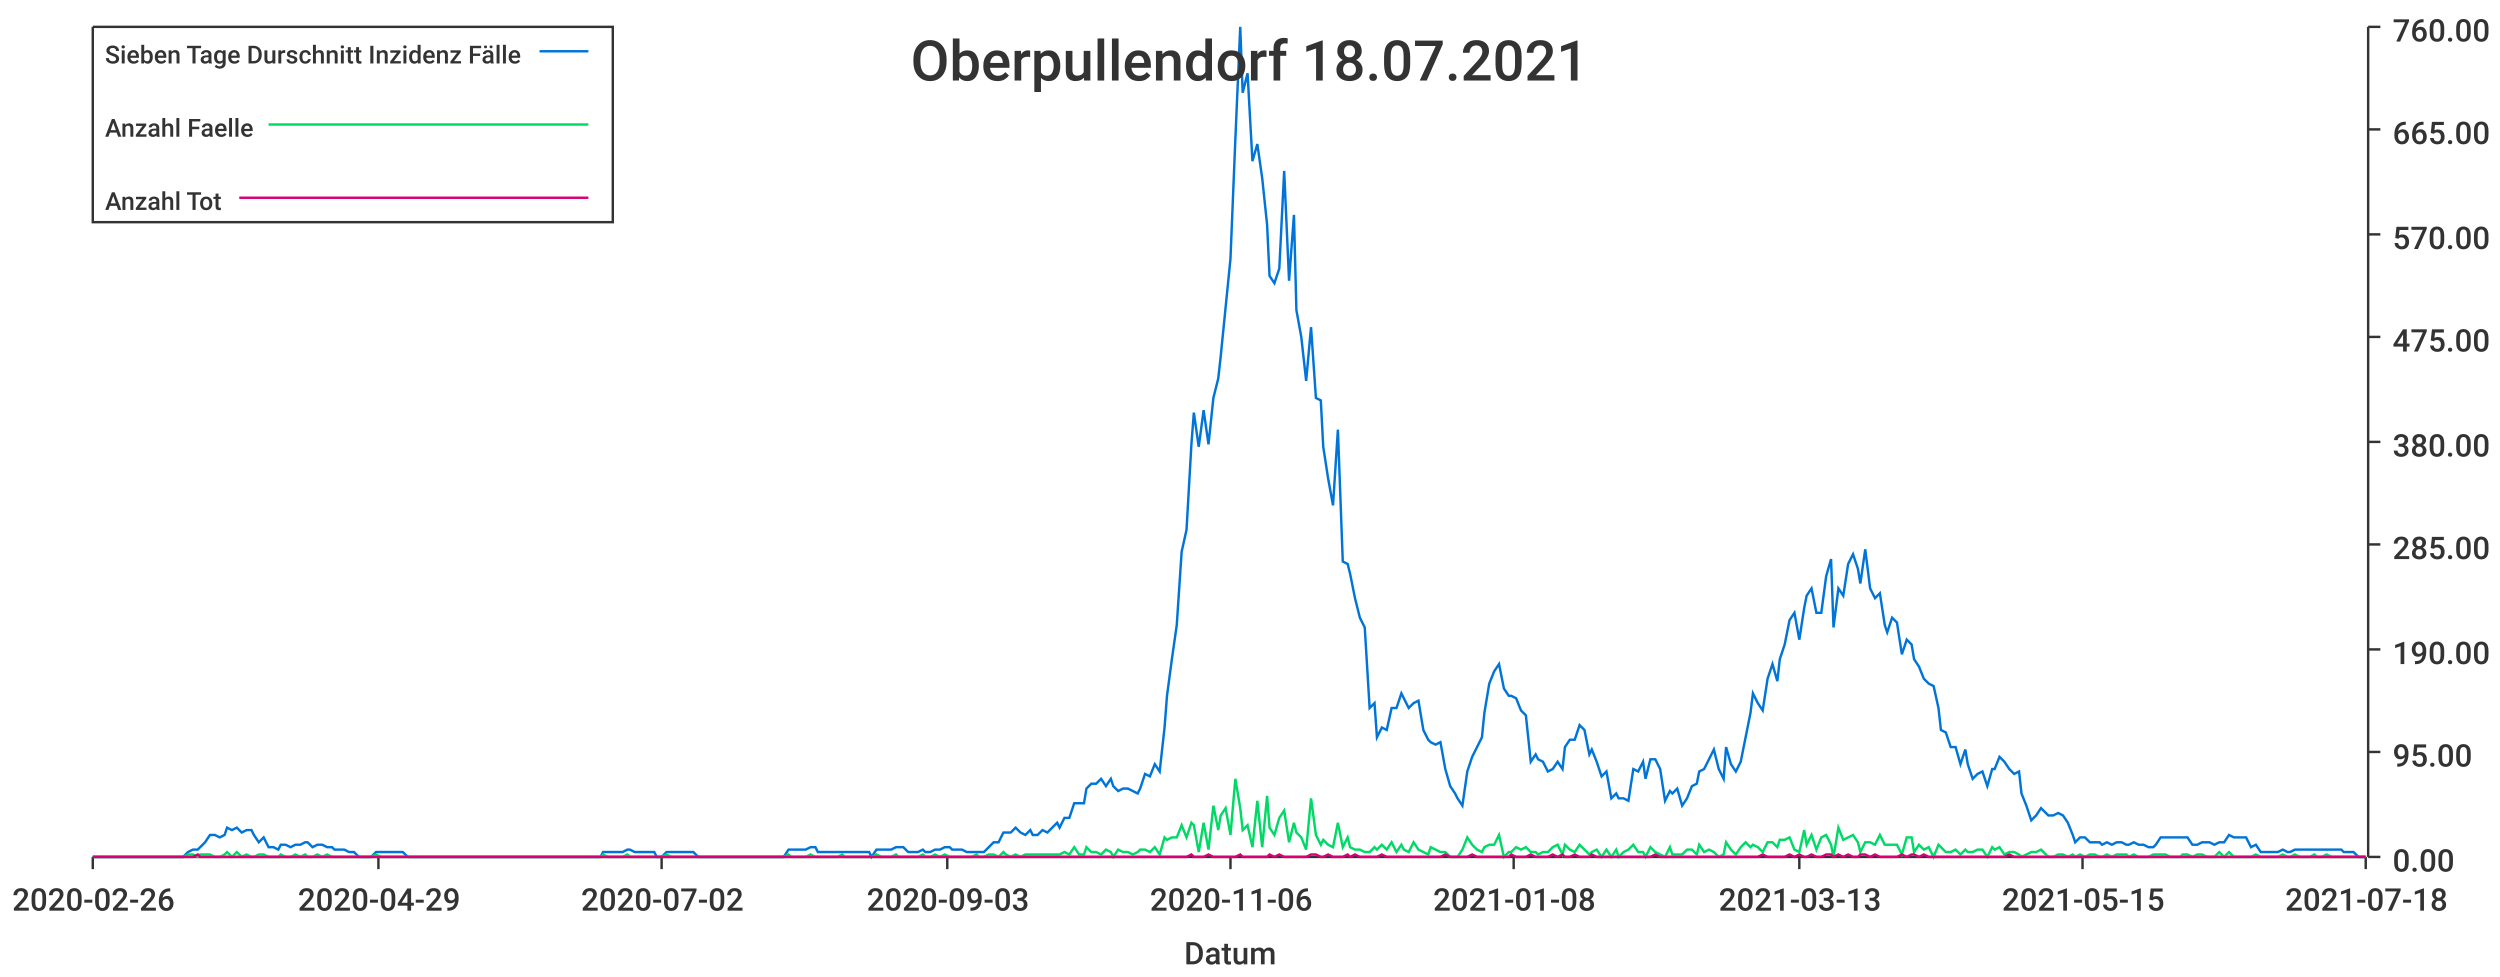
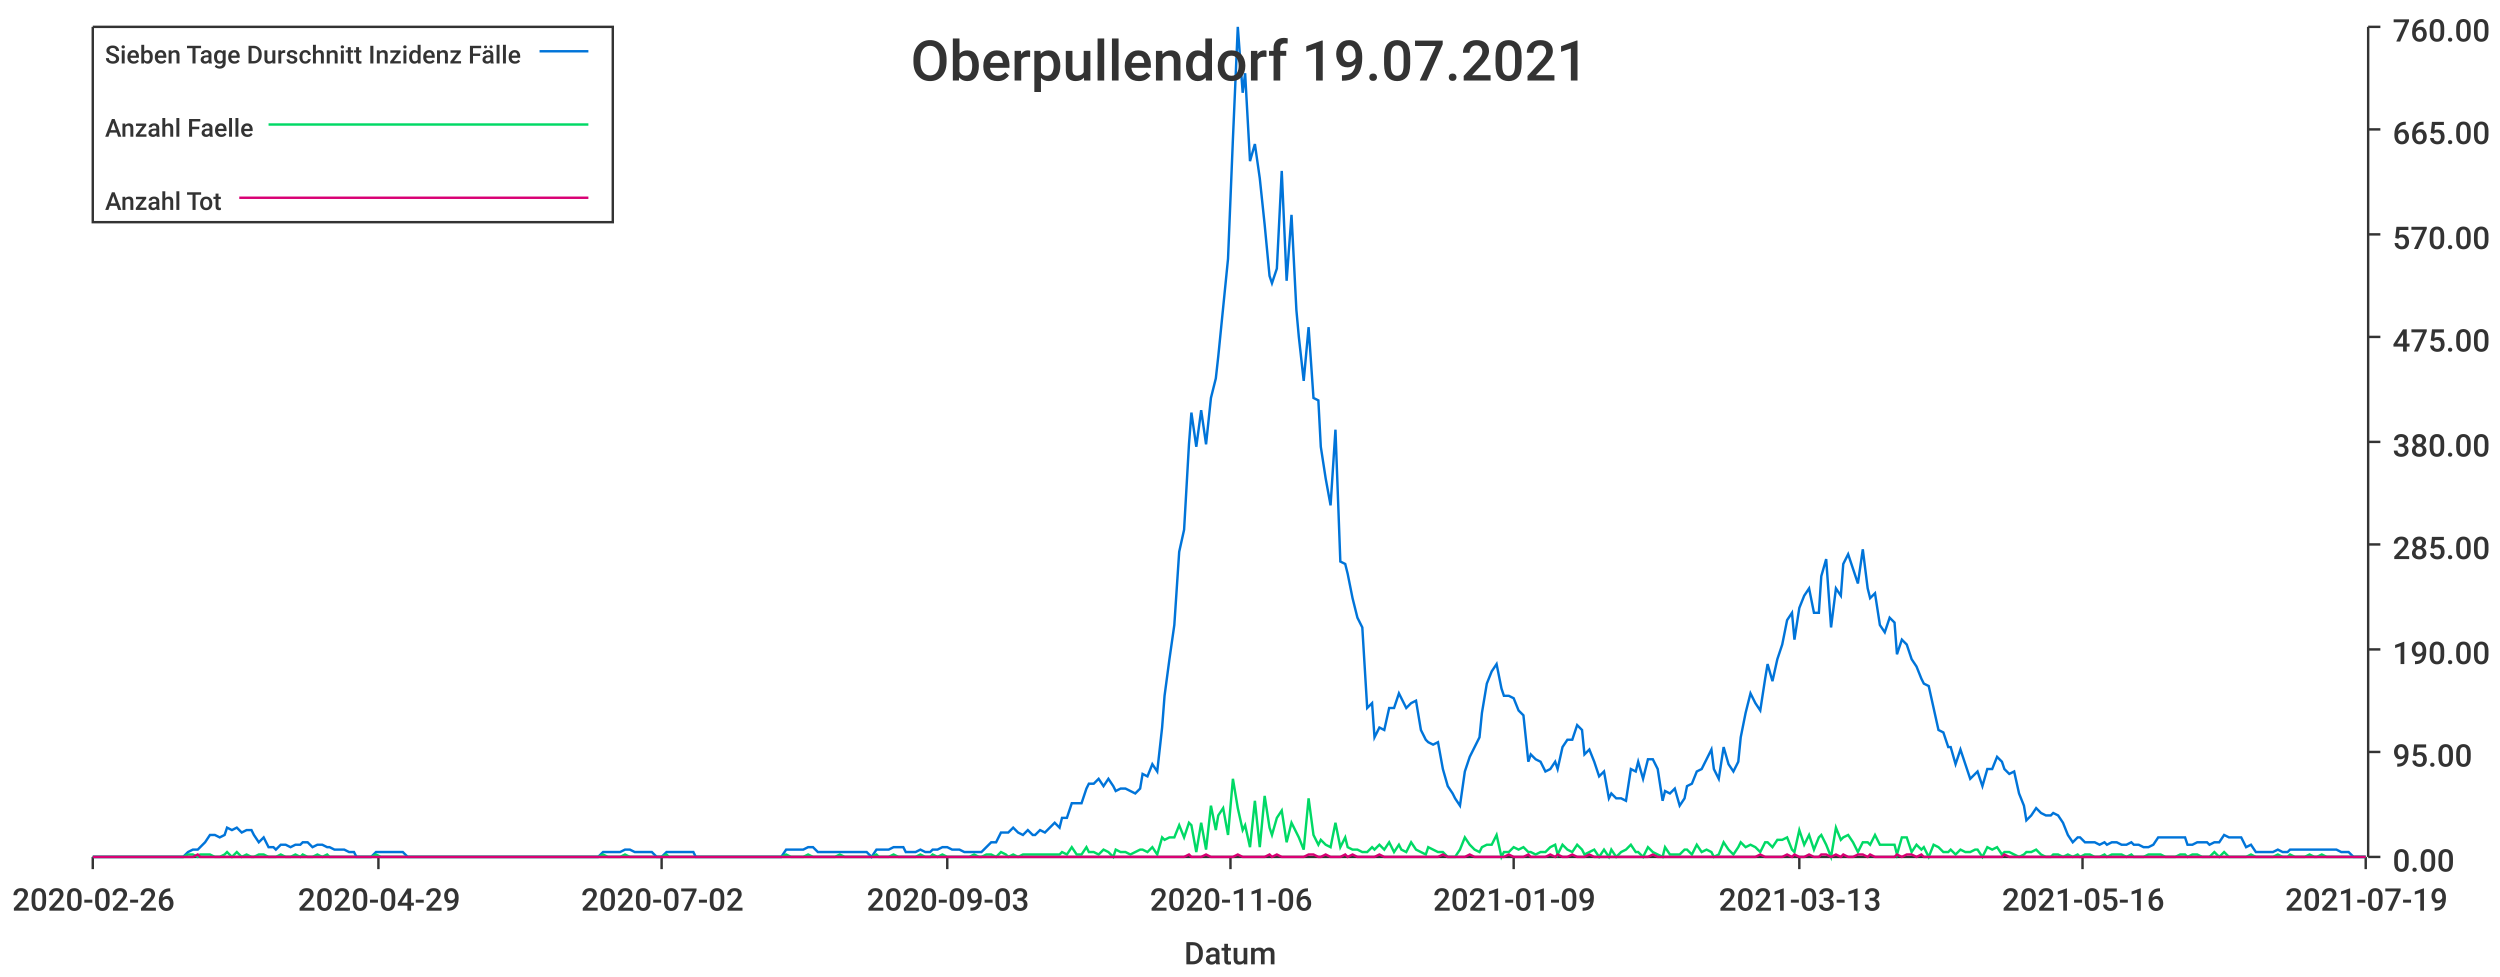
<svg xmlns="http://www.w3.org/2000/svg" width="1024" height="400">\n<path d="M 0 0 L 1024 0 L 1024 400 L 0 400 L 0 0" style="stroke-width:0;stroke:rgba(255,255,255,1.0);fill:rgba(255,255,255,1.0)" />
  <path d="M 38 11 L 969 11 L 969 351 L 38 351 L 38 11" style="stroke-width:0;stroke:rgba(255,255,255,1.0);fill:rgba(255,255,255,1.0)" />
  <path d="M 38 351 L 969 351" style="stroke-width:1;stroke:rgba(51,51,51,1.0);fill:none" />
  <path d="M 38 351 L 38 356" style="stroke-width:1;stroke:rgba(51,51,51,1.0);fill:none" />
  <text x="5" y="373" style="stroke-width:0;stroke:none;fill:rgba(51,51,51,1.0);font-size:12.8px;font-family:'Roboto Medium',sans-serif">2020-02-26</text>
  <path d="M 155 351 L 155 356" style="stroke-width:1;stroke:rgba(51,51,51,1.0);fill:none" />
  <text x="122" y="373" style="stroke-width:0;stroke:none;fill:rgba(51,51,51,1.0);font-size:12.8px;font-family:'Roboto Medium',sans-serif">2020-04-29</text>
  <path d="M 271 351 L 271 356" style="stroke-width:1;stroke:rgba(51,51,51,1.0);fill:none" />
  <text x="238" y="373" style="stroke-width:0;stroke:none;fill:rgba(51,51,51,1.0);font-size:12.8px;font-family:'Roboto Medium',sans-serif">2020-07-02</text>
  <path d="M 388 351 L 388 356" style="stroke-width:1;stroke:rgba(51,51,51,1.0);fill:none" />
  <text x="355" y="373" style="stroke-width:0;stroke:none;fill:rgba(51,51,51,1.0);font-size:12.8px;font-family:'Roboto Medium',sans-serif">2020-09-03</text>
  <path d="M 504 351 L 504 356" style="stroke-width:1;stroke:rgba(51,51,51,1.0);fill:none" />
  <text x="471" y="373" style="stroke-width:0;stroke:none;fill:rgba(51,51,51,1.0);font-size:12.8px;font-family:'Roboto Medium',sans-serif">2020-11-06</text>
  <path d="M 620 351 L 620 356" style="stroke-width:1;stroke:rgba(51,51,51,1.0);fill:none" />
-   <text x="587" y="373" style="stroke-width:0;stroke:none;fill:rgba(51,51,51,1.0);font-size:12.8px;font-family:'Roboto Medium',sans-serif">2021-01-08</text>
+   <text x="587" y="373" style="stroke-width:0;stroke:none;fill:rgba(51,51,51,1.0);font-size:12.8px;font-family:'Roboto Medium',sans-serif">2021-01-09</text>
  <path d="M 737 351 L 737 356" style="stroke-width:1;stroke:rgba(51,51,51,1.0);fill:none" />
  <text x="704" y="373" style="stroke-width:0;stroke:none;fill:rgba(51,51,51,1.0);font-size:12.8px;font-family:'Roboto Medium',sans-serif">2021-03-13</text>
  <path d="M 853 351 L 853 356" style="stroke-width:1;stroke:rgba(51,51,51,1.0);fill:none" />
-   <text x="820" y="373" style="stroke-width:0;stroke:none;fill:rgba(51,51,51,1.0);font-size:12.8px;font-family:'Roboto Medium',sans-serif">2021-05-15</text>
+   <text x="820" y="373" style="stroke-width:0;stroke:none;fill:rgba(51,51,51,1.0);font-size:12.8px;font-family:'Roboto Medium',sans-serif">2021-05-16</text>
  <path d="M 969 351 L 969 356" style="stroke-width:1;stroke:rgba(51,51,51,1.0);fill:none" />
-   <text x="936" y="373" style="stroke-width:0;stroke:none;fill:rgba(51,51,51,1.0);font-size:12.8px;font-family:'Roboto Medium',sans-serif">2021-07-18</text>
+   <text x="936" y="373" style="stroke-width:0;stroke:none;fill:rgba(51,51,51,1.0);font-size:12.8px;font-family:'Roboto Medium',sans-serif">2021-07-19</text>
  <text x="485" y="395" style="stroke-width:0;stroke:none;fill:rgba(51,51,51,1.0);font-size:12.8px;font-family:'Roboto Medium',sans-serif">Datum</text>
  <path d="M 970 351 L 970 11" style="stroke-width:1;stroke:rgba(51,51,51,1.0);fill:none" />
  <path d="M 970 351 L 975 351" style="stroke-width:1;stroke:rgba(51,51,51,1.0);fill:none" />
  <text x="980" y="357" style="stroke-width:0;stroke:none;fill:rgba(51,51,51,1.0);font-size:12.8px;font-family:'Roboto Medium',sans-serif">0.00</text>
  <path d="M 970 308 L 975 308" style="stroke-width:1;stroke:rgba(51,51,51,1.0);fill:none" />
  <text x="980" y="314" style="stroke-width:0;stroke:none;fill:rgba(51,51,51,1.0);font-size:12.8px;font-family:'Roboto Medium',sans-serif">95.00</text>
  <path d="M 970 266 L 975 266" style="stroke-width:1;stroke:rgba(51,51,51,1.0);fill:none" />
  <text x="980" y="272" style="stroke-width:0;stroke:none;fill:rgba(51,51,51,1.0);font-size:12.8px;font-family:'Roboto Medium',sans-serif">190.00</text>
  <path d="M 970 223 L 975 223" style="stroke-width:1;stroke:rgba(51,51,51,1.0);fill:none" />
  <text x="980" y="229" style="stroke-width:0;stroke:none;fill:rgba(51,51,51,1.0);font-size:12.8px;font-family:'Roboto Medium',sans-serif">285.00</text>
  <path d="M 970 181 L 975 181" style="stroke-width:1;stroke:rgba(51,51,51,1.0);fill:none" />
  <text x="980" y="187" style="stroke-width:0;stroke:none;fill:rgba(51,51,51,1.0);font-size:12.8px;font-family:'Roboto Medium',sans-serif">380.00</text>
  <path d="M 970 138 L 975 138" style="stroke-width:1;stroke:rgba(51,51,51,1.0);fill:none" />
  <text x="980" y="144" style="stroke-width:0;stroke:none;fill:rgba(51,51,51,1.0);font-size:12.8px;font-family:'Roboto Medium',sans-serif">475.00</text>
  <path d="M 970 96 L 975 96" style="stroke-width:1;stroke:rgba(51,51,51,1.0);fill:none" />
  <text x="980" y="102" style="stroke-width:0;stroke:none;fill:rgba(51,51,51,1.0);font-size:12.8px;font-family:'Roboto Medium',sans-serif">570.00</text>
  <path d="M 970 53 L 975 53" style="stroke-width:1;stroke:rgba(51,51,51,1.0);fill:none" />
  <text x="980" y="59" style="stroke-width:0;stroke:none;fill:rgba(51,51,51,1.0);font-size:12.8px;font-family:'Roboto Medium',sans-serif">665.00</text>
  <path d="M 970 11 L 975 11" style="stroke-width:1;stroke:rgba(51,51,51,1.0);fill:none" />
  <text x="980" y="17" style="stroke-width:0;stroke:none;fill:rgba(51,51,51,1.0);font-size:12.8px;font-family:'Roboto Medium',sans-serif">760.00</text>
-   <path d="M 38 351 L 40 351 L 42 351 L 44 351 L 46 351 L 48 351 L 49 351 L 51 351 L 53 351 L 55 351 L 57 351 L 59 351 L 60 351 L 62 351 L 64 351 L 66 351 L 68 351 L 70 351 L 71 351 L 73 351 L 75 351 L 77 349 L 79 348 L 81 348 L 82 347 L 84 345 L 86 342 L 88 342 L 90 343 L 92 342 L 93 339 L 95 340 L 97 339 L 99 341 L 101 340 L 103 340 L 104 342 L 106 345 L 108 343 L 110 347 L 112 347 L 114 348 L 115 346 L 117 346 L 119 347 L 121 346 L 123 346 L 125 345 L 126 345 L 128 347 L 130 346 L 132 346 L 134 347 L 136 347 L 137 348 L 139 348 L 141 348 L 143 349 L 145 349 L 147 351 L 148 351 L 150 351 L 152 351 L 154 349 L 156 349 L 158 349 L 159 349 L 161 349 L 163 349 L 165 349 L 167 351 L 169 351 L 170 351 L 172 351 L 174 351 L 176 351 L 178 351 L 180 351 L 181 351 L 183 351 L 185 351 L 187 351 L 189 351 L 191 351 L 192 351 L 194 351 L 196 351 L 198 351 L 200 351 L 202 351 L 203 351 L 205 351 L 207 351 L 209 351 L 211 351 L 213 351 L 214 351 L 216 351 L 218 351 L 220 351 L 222 351 L 224 351 L 225 351 L 227 351 L 229 351 L 231 351 L 233 351 L 235 351 L 236 351 L 238 351 L 240 351 L 242 351 L 244 351 L 246 351 L 247 349 L 249 349 L 251 349 L 253 349 L 255 349 L 257 348 L 258 348 L 260 349 L 262 349 L 264 349 L 266 349 L 268 349 L 269 351 L 271 351 L 273 349 L 275 349 L 277 349 L 279 349 L 280 349 L 282 349 L 284 349 L 286 351 L 288 351 L 290 351 L 291 351 L 293 351 L 295 351 L 297 351 L 299 351 L 301 351 L 302 351 L 304 351 L 306 351 L 308 351 L 310 351 L 312 351 L 313 351 L 315 351 L 317 351 L 319 351 L 321 351 L 323 348 L 324 348 L 326 348 L 328 348 L 330 348 L 332 347 L 334 347 L 335 349 L 337 349 L 339 349 L 341 349 L 343 349 L 345 349 L 346 349 L 348 349 L 350 349 L 352 349 L 354 349 L 356 349 L 357 351 L 359 348 L 361 348 L 363 348 L 365 348 L 367 347 L 368 347 L 370 347 L 372 349 L 374 349 L 376 349 L 378 348 L 379 349 L 381 349 L 383 348 L 385 348 L 387 347 L 389 347 L 390 348 L 392 348 L 394 348 L 396 349 L 398 349 L 400 349 L 401 349 L 403 349 L 405 347 L 407 345 L 409 345 L 411 341 L 412 341 L 414 341 L 416 339 L 418 341 L 420 342 L 422 340 L 423 342 L 425 342 L 427 340 L 429 341 L 431 339 L 433 337 L 434 339 L 436 335 L 438 335 L 440 329 L 442 329 L 444 329 L 445 323 L 447 321 L 449 321 L 451 319 L 453 322 L 455 319 L 456 322 L 458 324 L 460 323 L 462 323 L 464 324 L 466 325 L 467 323 L 469 317 L 471 318 L 473 313 L 475 316 L 477 298 L 478 285 L 480 270 L 482 256 L 484 226 L 486 217 L 488 182 L 489 169 L 491 183 L 493 168 L 495 182 L 497 163 L 499 155 L 500 146 L 502 126 L 504 106 L 506 57 L 508 11 L 509 38 L 511 30 L 513 66 L 515 59 L 517 73 L 519 92 L 520 113 L 522 116 L 524 110 L 526 70 L 528 115 L 530 88 L 531 127 L 533 138 L 535 156 L 537 134 L 539 163 L 541 164 L 542 183 L 544 196 L 546 207 L 548 176 L 550 230 L 552 231 L 553 235 L 555 245 L 557 253 L 559 257 L 561 290 L 563 288 L 564 302 L 566 298 L 568 299 L 570 290 L 572 290 L 574 284 L 575 286 L 577 290 L 579 288 L 581 287 L 583 299 L 585 303 L 586 304 L 588 305 L 590 304 L 592 315 L 594 322 L 596 325 L 597 327 L 599 330 L 601 316 L 603 310 L 605 306 L 607 302 L 608 292 L 610 280 L 612 275 L 614 272 L 616 282 L 618 285 L 619 285 L 621 286 L 623 291 L 625 293 L 627 312 L 629 309 L 630 311 L 632 312 L 634 316 L 636 315 L 638 312 L 640 315 L 641 306 L 643 303 L 645 303 L 647 297 L 649 299 L 651 309 L 652 307 L 654 312 L 656 318 L 658 316 L 660 327 L 662 325 L 663 327 L 665 327 L 667 328 L 669 315 L 671 316 L 673 312 L 674 319 L 676 311 L 678 311 L 680 315 L 682 328 L 684 324 L 685 325 L 687 323 L 689 330 L 691 327 L 693 322 L 695 321 L 696 316 L 698 315 L 700 311 L 702 307 L 704 315 L 706 319 L 707 306 L 709 313 L 711 316 L 713 312 L 715 302 L 717 292 L 718 284 L 720 288 L 722 291 L 724 278 L 726 272 L 728 279 L 729 270 L 731 264 L 733 254 L 735 251 L 737 262 L 739 249 L 740 244 L 742 241 L 744 251 L 746 251 L 748 236 L 750 229 L 751 257 L 753 241 L 755 244 L 757 231 L 759 227 L 761 233 L 762 239 L 764 225 L 766 241 L 768 245 L 770 243 L 772 256 L 773 259 L 775 253 L 777 255 L 779 268 L 781 262 L 783 264 L 784 270 L 786 273 L 788 278 L 790 280 L 792 281 L 794 290 L 795 299 L 797 300 L 799 306 L 801 306 L 803 313 L 805 307 L 806 313 L 808 319 L 810 317 L 812 316 L 814 322 L 816 315 L 817 315 L 819 310 L 821 312 L 823 315 L 825 317 L 827 316 L 828 325 L 830 330 L 832 336 L 834 334 L 836 331 L 838 333 L 839 334 L 841 334 L 843 333 L 845 334 L 847 337 L 849 342 L 850 345 L 852 343 L 854 343 L 856 345 L 858 345 L 860 345 L 861 346 L 863 345 L 865 346 L 867 345 L 869 345 L 871 346 L 872 346 L 874 345 L 876 346 L 878 346 L 880 347 L 882 347 L 883 346 L 885 343 L 887 343 L 889 343 L 891 343 L 893 343 L 894 343 L 896 343 L 898 346 L 900 346 L 902 345 L 904 345 L 905 345 L 907 346 L 909 345 L 911 345 L 913 342 L 915 343 L 916 343 L 918 343 L 920 343 L 922 347 L 924 346 L 926 349 L 927 349 L 929 349 L 931 349 L 933 349 L 935 348 L 937 349 L 938 349 L 940 348 L 942 348 L 944 348 L 946 348 L 948 348 L 949 348 L 951 348 L 953 348 L 955 348 L 957 348 L 959 348 L 960 349 L 962 349 L 964 349 L 966 351 L 968 351 L 969 351" style="stroke-width:1;stroke:rgba(0,116,217,1.0);fill:none" />
-   <path d="M 38 351 L 40 351 L 42 351 L 44 351 L 46 351 L 48 351 L 49 351 L 51 351 L 53 351 L 55 351 L 57 351 L 59 351 L 60 351 L 62 351 L 64 351 L 66 351 L 68 351 L 70 351 L 71 351 L 73 351 L 75 351 L 77 350 L 79 350 L 81 351 L 82 350 L 84 350 L 86 350 L 88 351 L 90 351 L 92 350 L 93 349 L 95 351 L 97 349 L 99 351 L 101 350 L 103 351 L 104 351 L 106 350 L 108 350 L 110 351 L 112 351 L 114 351 L 115 350 L 117 351 L 119 351 L 121 350 L 123 351 L 125 350 L 126 351 L 128 351 L 130 350 L 132 351 L 134 350 L 136 351 L 137 351 L 139 351 L 141 351 L 143 351 L 145 351 L 147 351 L 148 351 L 150 351 L 152 351 L 154 350 L 156 351 L 158 351 L 159 351 L 161 351 L 163 351 L 165 351 L 167 351 L 169 351 L 170 351 L 172 351 L 174 351 L 176 351 L 178 351 L 180 351 L 181 351 L 183 351 L 185 351 L 187 351 L 189 351 L 191 351 L 192 351 L 194 351 L 196 351 L 198 351 L 200 351 L 202 351 L 203 351 L 205 351 L 207 351 L 209 351 L 211 351 L 213 351 L 214 351 L 216 351 L 218 351 L 220 351 L 222 351 L 224 351 L 225 351 L 227 351 L 229 351 L 231 351 L 233 351 L 235 351 L 236 351 L 238 351 L 240 351 L 242 351 L 244 351 L 246 351 L 247 350 L 249 351 L 251 351 L 253 351 L 255 351 L 257 350 L 258 351 L 260 351 L 262 351 L 264 351 L 266 351 L 268 351 L 269 351 L 271 351 L 273 350 L 275 351 L 277 351 L 279 351 L 280 351 L 282 351 L 284 351 L 286 351 L 288 351 L 290 351 L 291 351 L 293 351 L 295 351 L 297 351 L 299 351 L 301 351 L 302 351 L 304 351 L 306 351 L 308 351 L 310 351 L 312 351 L 313 351 L 315 351 L 317 351 L 319 351 L 321 351 L 323 350 L 324 351 L 326 351 L 328 351 L 330 351 L 332 350 L 334 351 L 335 351 L 337 351 L 339 351 L 341 351 L 343 351 L 345 350 L 346 351 L 348 351 L 350 351 L 352 351 L 354 351 L 356 351 L 357 351 L 359 350 L 361 351 L 363 351 L 365 351 L 367 350 L 368 351 L 370 351 L 372 351 L 374 351 L 376 351 L 378 350 L 379 351 L 381 351 L 383 350 L 385 351 L 387 350 L 389 351 L 390 351 L 392 351 L 394 351 L 396 351 L 398 351 L 400 350 L 401 351 L 403 351 L 405 350 L 407 350 L 409 351 L 411 349 L 412 350 L 414 351 L 416 350 L 418 351 L 420 350 L 422 350 L 423 350 L 425 350 L 427 350 L 429 350 L 431 350 L 433 350 L 434 350 L 436 349 L 438 350 L 440 347 L 442 350 L 444 350 L 445 347 L 447 349 L 449 349 L 451 350 L 453 348 L 455 349 L 456 351 L 458 348 L 460 349 L 462 349 L 464 350 L 466 349 L 467 348 L 469 348 L 471 349 L 473 347 L 475 350 L 477 343 L 478 344 L 480 343 L 482 343 L 484 338 L 486 343 L 488 337 L 489 338 L 491 349 L 493 337 L 495 348 L 497 330 L 499 340 L 500 334 L 502 331 L 504 342 L 506 319 L 508 331 L 509 340 L 511 338 L 513 347 L 515 328 L 517 347 L 519 326 L 520 339 L 522 342 L 524 335 L 526 332 L 528 345 L 530 337 L 531 341 L 533 343 L 535 348 L 537 327 L 539 342 L 541 346 L 542 344 L 544 346 L 546 347 L 548 337 L 550 347 L 552 343 L 553 347 L 555 348 L 557 348 L 559 349 L 561 349 L 563 347 L 564 348 L 566 346 L 568 348 L 570 345 L 572 349 L 574 346 L 575 348 L 577 349 L 579 345 L 581 348 L 583 349 L 585 350 L 586 347 L 588 348 L 590 349 L 592 349 L 594 351 L 596 351 L 597 351 L 599 348 L 601 343 L 603 346 L 605 348 L 607 349 L 608 347 L 610 346 L 612 346 L 614 342 L 616 351 L 618 349 L 619 349 L 621 347 L 623 348 L 625 347 L 627 349 L 629 349 L 630 350 L 632 349 L 634 349 L 636 347 L 638 346 L 640 350 L 641 346 L 643 348 L 645 349 L 647 346 L 649 348 L 651 350 L 652 349 L 654 348 L 656 351 L 658 348 L 660 351 L 662 348 L 663 351 L 665 349 L 667 348 L 669 346 L 671 349 L 673 349 L 674 351 L 676 347 L 678 349 L 680 350 L 682 351 L 684 347 L 685 350 L 687 350 L 689 350 L 691 348 L 693 348 L 695 350 L 696 346 L 698 349 L 700 348 L 702 349 L 704 351 L 706 350 L 707 345 L 709 348 L 711 350 L 713 347 L 715 345 L 717 347 L 718 346 L 720 347 L 722 349 L 724 345 L 726 345 L 728 347 L 729 344 L 731 344 L 733 343 L 735 348 L 737 349 L 739 340 L 740 346 L 742 342 L 744 348 L 746 343 L 748 342 L 750 346 L 751 351 L 753 339 L 755 344 L 757 343 L 759 342 L 761 345 L 762 349 L 764 345 L 766 345 L 768 346 L 770 342 L 772 346 L 773 346 L 775 346 L 777 346 L 779 350 L 781 343 L 783 343 L 784 349 L 786 346 L 788 348 L 790 347 L 792 351 L 794 346 L 795 347 L 797 349 L 799 349 L 801 348 L 803 350 L 805 348 L 806 349 L 808 349 L 810 348 L 812 348 L 814 351 L 816 347 L 817 348 L 819 347 L 821 350 L 823 349 L 825 349 L 827 350 L 828 351 L 830 350 L 832 349 L 834 349 L 836 348 L 838 350 L 839 351 L 841 351 L 843 350 L 845 350 L 847 351 L 849 350 L 850 351 L 852 350 L 854 351 L 856 350 L 858 350 L 860 351 L 861 351 L 863 350 L 865 351 L 867 350 L 869 350 L 871 350 L 872 351 L 874 350 L 876 351 L 878 351 L 880 351 L 882 350 L 883 350 L 885 350 L 887 350 L 889 351 L 891 351 L 893 351 L 894 350 L 896 350 L 898 351 L 900 350 L 902 350 L 904 351 L 905 351 L 907 351 L 909 349 L 911 351 L 913 349 L 915 351 L 916 351 L 918 351 L 920 351 L 922 351 L 924 350 L 926 351 L 927 351 L 929 351 L 931 351 L 933 351 L 935 350 L 937 351 L 938 351 L 940 350 L 942 351 L 944 351 L 946 351 L 948 350 L 949 351 L 951 351 L 953 350 L 955 351 L 957 351 L 959 351 L 960 351 L 962 351 L 964 351 L 966 351 L 968 351 L 969 351" style="stroke-width:1;stroke:rgba(0,217,101,1.0);fill:none" />
-   <path d="M 38 351 L 40 351 L 42 351 L 44 351 L 46 351 L 48 351 L 49 351 L 51 351 L 53 351 L 55 351 L 57 351 L 59 351 L 60 351 L 62 351 L 64 351 L 66 351 L 68 351 L 70 351 L 71 351 L 73 351 L 75 351 L 77 351 L 79 351 L 81 350 L 82 351 L 84 351 L 86 351 L 88 351 L 90 351 L 92 351 L 93 351 L 95 351 L 97 351 L 99 351 L 101 351 L 103 351 L 104 351 L 106 351 L 108 351 L 110 351 L 112 351 L 114 351 L 115 351 L 117 351 L 119 351 L 121 351 L 123 351 L 125 351 L 126 351 L 128 351 L 130 351 L 132 351 L 134 351 L 136 351 L 137 351 L 139 351 L 141 351 L 143 351 L 145 351 L 147 351 L 148 351 L 150 351 L 152 351 L 154 351 L 156 351 L 158 351 L 159 351 L 161 351 L 163 351 L 165 351 L 167 351 L 169 351 L 170 351 L 172 351 L 174 351 L 176 351 L 178 351 L 180 351 L 181 351 L 183 351 L 185 351 L 187 351 L 189 351 L 191 351 L 192 351 L 194 351 L 196 351 L 198 351 L 200 351 L 202 351 L 203 351 L 205 351 L 207 351 L 209 351 L 211 351 L 213 351 L 214 351 L 216 351 L 218 351 L 220 351 L 222 351 L 224 351 L 225 351 L 227 351 L 229 351 L 231 351 L 233 351 L 235 351 L 236 351 L 238 351 L 240 351 L 242 351 L 244 351 L 246 351 L 247 351 L 249 351 L 251 351 L 253 351 L 255 351 L 257 351 L 258 351 L 260 351 L 262 351 L 264 351 L 266 351 L 268 351 L 269 351 L 271 351 L 273 351 L 275 351 L 277 351 L 279 351 L 280 351 L 282 351 L 284 351 L 286 351 L 288 351 L 290 351 L 291 351 L 293 351 L 295 351 L 297 351 L 299 351 L 301 351 L 302 351 L 304 351 L 306 351 L 308 351 L 310 351 L 312 351 L 313 351 L 315 351 L 317 351 L 319 351 L 321 351 L 323 351 L 324 351 L 326 351 L 328 351 L 330 351 L 332 351 L 334 351 L 335 351 L 337 351 L 339 351 L 341 351 L 343 351 L 345 351 L 346 351 L 348 351 L 350 351 L 352 351 L 354 351 L 356 351 L 357 351 L 359 351 L 361 351 L 363 351 L 365 351 L 367 351 L 368 351 L 370 351 L 372 351 L 374 351 L 376 351 L 378 351 L 379 351 L 381 351 L 383 351 L 385 351 L 387 351 L 389 351 L 390 351 L 392 351 L 394 351 L 396 351 L 398 351 L 400 351 L 401 351 L 403 351 L 405 351 L 407 351 L 409 351 L 411 351 L 412 351 L 414 351 L 416 351 L 418 351 L 420 351 L 422 351 L 423 351 L 425 351 L 427 351 L 429 351 L 431 351 L 433 351 L 434 351 L 436 351 L 438 351 L 440 351 L 442 351 L 444 351 L 445 351 L 447 351 L 449 351 L 451 351 L 453 351 L 455 351 L 456 351 L 458 351 L 460 351 L 462 351 L 464 351 L 466 351 L 467 351 L 469 351 L 471 351 L 473 351 L 475 351 L 477 351 L 478 351 L 480 351 L 482 351 L 484 351 L 486 351 L 488 350 L 489 351 L 491 351 L 493 351 L 495 350 L 497 351 L 499 351 L 500 351 L 502 351 L 504 351 L 506 351 L 508 350 L 509 351 L 511 351 L 513 351 L 515 351 L 517 351 L 519 351 L 520 350 L 522 351 L 524 350 L 526 351 L 528 351 L 530 351 L 531 351 L 533 351 L 535 351 L 537 350 L 539 350 L 541 351 L 542 351 L 544 350 L 546 351 L 548 351 L 550 351 L 552 350 L 553 351 L 555 350 L 557 351 L 559 351 L 561 351 L 563 351 L 564 351 L 566 350 L 568 351 L 570 351 L 572 351 L 574 351 L 575 351 L 577 351 L 579 351 L 581 351 L 583 351 L 585 351 L 586 351 L 588 351 L 590 351 L 592 350 L 594 351 L 596 351 L 597 351 L 599 351 L 601 351 L 603 350 L 605 351 L 607 351 L 608 351 L 610 351 L 612 351 L 614 351 L 616 351 L 618 351 L 619 350 L 621 351 L 623 351 L 625 351 L 627 350 L 629 351 L 630 351 L 632 351 L 634 351 L 636 350 L 638 351 L 640 350 L 641 351 L 643 351 L 645 350 L 647 351 L 649 351 L 651 351 L 652 350 L 654 351 L 656 351 L 658 351 L 660 351 L 662 351 L 663 351 L 665 351 L 667 351 L 669 351 L 671 351 L 673 351 L 674 351 L 676 351 L 678 350 L 680 351 L 682 351 L 684 351 L 685 351 L 687 351 L 689 351 L 691 351 L 693 351 L 695 351 L 696 351 L 698 351 L 700 351 L 702 351 L 704 351 L 706 351 L 707 351 L 709 351 L 711 351 L 713 351 L 715 351 L 717 351 L 718 351 L 720 351 L 722 350 L 724 351 L 726 351 L 728 351 L 729 351 L 731 351 L 733 350 L 735 351 L 737 350 L 739 351 L 740 351 L 742 350 L 744 351 L 746 351 L 748 350 L 750 350 L 751 351 L 753 350 L 755 351 L 757 350 L 759 351 L 761 351 L 762 350 L 764 350 L 766 351 L 768 350 L 770 351 L 772 351 L 773 351 L 775 351 L 777 351 L 779 350 L 781 351 L 783 350 L 784 350 L 786 351 L 788 350 L 790 351 L 792 351 L 794 351 L 795 351 L 797 351 L 799 351 L 801 351 L 803 351 L 805 351 L 806 351 L 808 351 L 810 351 L 812 351 L 814 351 L 816 351 L 817 351 L 819 351 L 821 351 L 823 350 L 825 351 L 827 351 L 828 351 L 830 351 L 832 351 L 834 351 L 836 351 L 838 351 L 839 351 L 841 351 L 843 351 L 845 351 L 847 351 L 849 351 L 850 351 L 852 351 L 854 351 L 856 351 L 858 351 L 860 351 L 861 351 L 863 351 L 865 351 L 867 351 L 869 351 L 871 351 L 872 351 L 874 351 L 876 351 L 878 351 L 880 351 L 882 351 L 883 351 L 885 351 L 887 351 L 889 351 L 891 351 L 893 351 L 894 351 L 896 351 L 898 351 L 900 351 L 902 351 L 904 351 L 905 351 L 907 351 L 909 351 L 911 351 L 913 351 L 915 351 L 916 351 L 918 351 L 920 351 L 922 351 L 924 351 L 926 351 L 927 351 L 929 351 L 931 351 L 933 351 L 935 351 L 937 351 L 938 351 L 940 351 L 942 351 L 944 351 L 946 351 L 948 351 L 949 351 L 951 351 L 953 351 L 955 351 L 957 351 L 959 351 L 960 351 L 962 351 L 964 351 L 966 351 L 968 351 L 969 351" style="stroke-width:1;stroke:rgba(217,0,116,1.0);fill:none" />
-   <text x="373" y="33" style="stroke-width:0;stroke:none;fill:rgba(51,51,51,1.0);font-size:23.0px;font-family:'Roboto Medium',sans-serif">Oberpullendorf 18.07.2021</text>
+   <path d="M 38 351 L 40 351 L 42 351 L 44 351 L 46 351 L 48 351 L 49 351 L 51 351 L 53 351 L 55 351 L 57 351 L 59 351 L 60 351 L 62 351 L 64 351 L 66 351 L 68 351 L 70 351 L 71 351 L 73 351 L 75 351 L 77 349 L 79 348 L 81 348 L 82 347 L 84 345 L 86 342 L 88 342 L 90 343 L 92 342 L 93 339 L 95 340 L 97 339 L 99 341 L 101 340 L 103 340 L 104 342 L 106 345 L 108 343 L 110 347 L 112 347 L 113 348 L 115 346 L 117 346 L 119 347 L 121 346 L 123 346 L 124 345 L 126 345 L 128 347 L 130 346 L 132 346 L 134 347 L 135 347 L 137 348 L 139 348 L 141 348 L 143 349 L 145 349 L 146 351 L 148 351 L 150 351 L 152 351 L 154 349 L 156 349 L 157 349 L 159 349 L 161 349 L 163 349 L 165 349 L 167 351 L 168 351 L 170 351 L 172 351 L 174 351 L 176 351 L 178 351 L 179 351 L 181 351 L 183 351 L 185 351 L 187 351 L 188 351 L 190 351 L 192 351 L 194 351 L 196 351 L 198 351 L 199 351 L 201 351 L 203 351 L 205 351 L 207 351 L 209 351 L 210 351 L 212 351 L 214 351 L 216 351 L 218 351 L 220 351 L 221 351 L 223 351 L 225 351 L 227 351 L 229 351 L 231 351 L 232 351 L 234 351 L 236 351 L 238 351 L 240 351 L 242 351 L 243 351 L 245 351 L 247 349 L 249 349 L 251 349 L 253 349 L 254 349 L 256 348 L 258 348 L 260 349 L 262 349 L 263 349 L 265 349 L 267 349 L 269 351 L 271 351 L 273 349 L 274 349 L 276 349 L 278 349 L 280 349 L 282 349 L 284 349 L 285 351 L 287 351 L 289 351 L 291 351 L 293 351 L 295 351 L 296 351 L 298 351 L 300 351 L 302 351 L 304 351 L 306 351 L 307 351 L 309 351 L 311 351 L 313 351 L 315 351 L 317 351 L 318 351 L 320 351 L 322 348 L 324 348 L 326 348 L 327 348 L 329 348 L 331 347 L 333 347 L 335 349 L 337 349 L 338 349 L 340 349 L 342 349 L 344 349 L 346 349 L 348 349 L 349 349 L 351 349 L 353 349 L 355 349 L 357 351 L 359 348 L 360 348 L 362 348 L 364 348 L 366 347 L 368 347 L 370 347 L 371 349 L 373 349 L 375 349 L 377 348 L 379 349 L 381 349 L 382 348 L 384 348 L 386 347 L 388 347 L 390 348 L 392 348 L 393 348 L 395 349 L 397 349 L 399 349 L 401 349 L 402 349 L 404 347 L 406 345 L 408 345 L 410 341 L 412 341 L 413 341 L 415 339 L 417 341 L 419 342 L 421 340 L 423 342 L 424 342 L 426 340 L 428 341 L 430 339 L 432 337 L 434 339 L 435 335 L 437 335 L 439 329 L 441 329 L 443 329 L 445 323 L 446 321 L 448 321 L 450 319 L 452 322 L 454 319 L 456 322 L 457 324 L 459 323 L 461 323 L 463 324 L 465 325 L 467 323 L 468 317 L 470 318 L 472 313 L 474 316 L 476 298 L 477 285 L 479 270 L 481 256 L 483 226 L 485 217 L 487 182 L 488 169 L 490 183 L 492 168 L 494 182 L 496 163 L 498 155 L 499 146 L 501 126 L 503 106 L 505 57 L 507 11 L 509 38 L 510 30 L 512 66 L 514 59 L 516 73 L 518 92 L 520 113 L 521 116 L 523 110 L 525 70 L 527 115 L 529 88 L 531 127 L 532 138 L 534 156 L 536 134 L 538 163 L 540 164 L 541 183 L 543 196 L 545 207 L 547 176 L 549 230 L 551 231 L 552 235 L 554 245 L 556 253 L 558 257 L 560 290 L 562 288 L 563 302 L 565 298 L 567 299 L 569 290 L 571 290 L 573 284 L 574 286 L 576 290 L 578 288 L 580 287 L 582 299 L 584 303 L 585 304 L 587 305 L 589 304 L 591 315 L 593 322 L 595 325 L 596 327 L 598 330 L 600 316 L 602 310 L 604 306 L 606 302 L 607 292 L 609 280 L 611 275 L 613 272 L 615 282 L 616 285 L 618 285 L 620 286 L 622 291 L 624 293 L 626 312 L 627 309 L 629 311 L 631 312 L 633 316 L 635 315 L 637 312 L 638 315 L 640 306 L 642 303 L 644 303 L 646 297 L 648 299 L 649 309 L 651 307 L 653 312 L 655 318 L 657 316 L 659 327 L 660 325 L 662 327 L 664 327 L 666 328 L 668 315 L 670 316 L 671 312 L 673 319 L 675 311 L 677 311 L 679 315 L 681 328 L 682 324 L 684 325 L 686 323 L 688 330 L 690 327 L 691 322 L 693 321 L 695 316 L 697 315 L 699 311 L 701 307 L 702 315 L 704 319 L 706 306 L 708 313 L 710 316 L 712 312 L 713 302 L 715 292 L 717 284 L 719 288 L 721 291 L 723 278 L 724 272 L 726 279 L 728 270 L 730 264 L 732 254 L 734 251 L 735 262 L 737 249 L 739 244 L 741 241 L 743 251 L 745 251 L 746 236 L 748 229 L 750 257 L 752 241 L 754 244 L 755 231 L 757 227 L 759 233 L 761 239 L 763 225 L 765 241 L 766 245 L 768 243 L 770 256 L 772 259 L 774 253 L 776 255 L 777 268 L 779 262 L 781 264 L 783 270 L 785 273 L 787 278 L 788 280 L 790 281 L 792 290 L 794 299 L 796 300 L 798 306 L 799 306 L 801 313 L 803 307 L 805 313 L 807 319 L 809 317 L 810 316 L 812 322 L 814 315 L 816 315 L 818 310 L 820 312 L 821 315 L 823 317 L 825 316 L 827 325 L 829 330 L 830 336 L 832 334 L 834 331 L 836 333 L 838 334 L 840 334 L 841 333 L 843 334 L 845 337 L 847 342 L 849 345 L 851 343 L 852 343 L 854 345 L 856 345 L 858 345 L 860 346 L 862 345 L 863 346 L 865 345 L 867 345 L 869 346 L 871 346 L 873 345 L 874 346 L 876 346 L 878 347 L 880 347 L 882 346 L 884 343 L 885 343 L 887 343 L 889 343 L 891 343 L 893 343 L 895 343 L 896 346 L 898 346 L 900 345 L 902 345 L 904 345 L 905 346 L 907 345 L 909 345 L 911 342 L 913 343 L 915 343 L 916 343 L 918 343 L 920 347 L 922 346 L 924 349 L 926 349 L 927 349 L 929 349 L 931 349 L 933 348 L 935 349 L 937 349 L 938 348 L 940 348 L 942 348 L 944 348 L 946 348 L 948 348 L 949 348 L 951 348 L 953 348 L 955 348 L 957 348 L 959 349 L 960 349 L 962 349 L 964 351 L 966 351 L 968 351 L 969 351" style="stroke-width:1;stroke:rgba(0,116,217,1.0);fill:none" />
+   <path d="M 38 351 L 40 351 L 42 351 L 44 351 L 46 351 L 48 351 L 49 351 L 51 351 L 53 351 L 55 351 L 57 351 L 59 351 L 60 351 L 62 351 L 64 351 L 66 351 L 68 351 L 70 351 L 71 351 L 73 351 L 75 351 L 77 350 L 79 350 L 81 351 L 82 350 L 84 350 L 86 350 L 88 351 L 90 351 L 92 350 L 93 349 L 95 351 L 97 349 L 99 351 L 101 350 L 103 351 L 104 351 L 106 350 L 108 350 L 110 351 L 112 351 L 113 351 L 115 350 L 117 351 L 119 351 L 121 350 L 123 351 L 124 350 L 126 351 L 128 351 L 130 350 L 132 351 L 134 350 L 135 351 L 137 351 L 139 351 L 141 351 L 143 351 L 145 351 L 146 351 L 148 351 L 150 351 L 152 351 L 154 350 L 156 351 L 157 351 L 159 351 L 161 351 L 163 351 L 165 351 L 167 351 L 168 351 L 170 351 L 172 351 L 174 351 L 176 351 L 178 351 L 179 351 L 181 351 L 183 351 L 185 351 L 187 351 L 188 351 L 190 351 L 192 351 L 194 351 L 196 351 L 198 351 L 199 351 L 201 351 L 203 351 L 205 351 L 207 351 L 209 351 L 210 351 L 212 351 L 214 351 L 216 351 L 218 351 L 220 351 L 221 351 L 223 351 L 225 351 L 227 351 L 229 351 L 231 351 L 232 351 L 234 351 L 236 351 L 238 351 L 240 351 L 242 351 L 243 351 L 245 351 L 247 350 L 249 351 L 251 351 L 253 351 L 254 351 L 256 350 L 258 351 L 260 351 L 262 351 L 263 351 L 265 351 L 267 351 L 269 351 L 271 351 L 273 350 L 274 351 L 276 351 L 278 351 L 280 351 L 282 351 L 284 351 L 285 351 L 287 351 L 289 351 L 291 351 L 293 351 L 295 351 L 296 351 L 298 351 L 300 351 L 302 351 L 304 351 L 306 351 L 307 351 L 309 351 L 311 351 L 313 351 L 315 351 L 317 351 L 318 351 L 320 351 L 322 350 L 324 351 L 326 351 L 327 351 L 329 351 L 331 350 L 333 351 L 335 351 L 337 351 L 338 351 L 340 351 L 342 351 L 344 350 L 346 351 L 348 351 L 349 351 L 351 351 L 353 351 L 355 351 L 357 351 L 359 350 L 360 351 L 362 351 L 364 351 L 366 350 L 368 351 L 370 351 L 371 351 L 373 351 L 375 351 L 377 350 L 379 351 L 381 351 L 382 350 L 384 351 L 386 350 L 388 351 L 390 351 L 392 351 L 393 351 L 395 351 L 397 351 L 399 350 L 401 351 L 402 351 L 404 350 L 406 350 L 408 351 L 410 349 L 412 350 L 413 351 L 415 350 L 417 351 L 419 350 L 421 350 L 423 350 L 424 350 L 426 350 L 428 350 L 430 350 L 432 350 L 434 350 L 435 349 L 437 350 L 439 347 L 441 350 L 443 350 L 445 347 L 446 349 L 448 349 L 450 350 L 452 348 L 454 349 L 456 351 L 457 348 L 459 349 L 461 349 L 463 350 L 465 349 L 467 348 L 468 348 L 470 349 L 472 347 L 474 350 L 476 343 L 477 344 L 479 343 L 481 343 L 483 338 L 485 343 L 487 337 L 488 338 L 490 349 L 492 337 L 494 348 L 496 330 L 498 340 L 499 334 L 501 331 L 503 342 L 505 319 L 507 331 L 509 340 L 510 338 L 512 347 L 514 328 L 516 347 L 518 326 L 520 339 L 521 342 L 523 335 L 525 332 L 527 345 L 529 337 L 531 341 L 532 343 L 534 348 L 536 327 L 538 342 L 540 346 L 541 344 L 543 346 L 545 347 L 547 337 L 549 347 L 551 343 L 552 347 L 554 348 L 556 348 L 558 349 L 560 349 L 562 347 L 563 348 L 565 346 L 567 348 L 569 345 L 571 349 L 573 346 L 574 348 L 576 349 L 578 345 L 580 348 L 582 349 L 584 350 L 585 347 L 587 348 L 589 349 L 591 349 L 593 351 L 595 351 L 596 351 L 598 348 L 600 343 L 602 346 L 604 348 L 606 349 L 607 347 L 609 346 L 611 346 L 613 342 L 615 351 L 616 349 L 618 349 L 620 347 L 622 348 L 624 347 L 626 349 L 627 349 L 629 350 L 631 349 L 633 349 L 635 347 L 637 346 L 638 350 L 640 346 L 642 348 L 644 349 L 646 346 L 648 348 L 649 350 L 651 349 L 653 348 L 655 351 L 657 348 L 659 351 L 660 348 L 662 351 L 664 349 L 666 348 L 668 346 L 670 349 L 671 349 L 673 351 L 675 347 L 677 349 L 679 350 L 681 351 L 682 347 L 684 350 L 686 350 L 688 350 L 690 348 L 691 348 L 693 350 L 695 346 L 697 349 L 699 348 L 701 349 L 702 351 L 704 350 L 706 345 L 708 348 L 710 350 L 712 347 L 713 345 L 715 347 L 717 346 L 719 347 L 721 349 L 723 345 L 724 345 L 726 347 L 728 344 L 730 344 L 732 343 L 734 348 L 735 349 L 737 340 L 739 346 L 741 342 L 743 348 L 745 343 L 746 342 L 748 346 L 750 351 L 752 339 L 754 344 L 755 343 L 757 342 L 759 345 L 761 349 L 763 345 L 765 345 L 766 346 L 768 342 L 770 346 L 772 346 L 774 346 L 776 346 L 777 350 L 779 343 L 781 343 L 783 349 L 785 346 L 787 348 L 788 347 L 790 351 L 792 346 L 794 347 L 796 349 L 798 349 L 799 348 L 801 350 L 803 348 L 805 349 L 807 349 L 809 348 L 810 348 L 812 351 L 814 347 L 816 348 L 818 347 L 820 350 L 821 349 L 823 349 L 825 350 L 827 351 L 829 350 L 830 349 L 832 349 L 834 348 L 836 350 L 838 351 L 840 351 L 841 350 L 843 350 L 845 351 L 847 350 L 849 351 L 851 350 L 852 351 L 854 350 L 856 350 L 858 351 L 860 351 L 862 350 L 863 351 L 865 350 L 867 350 L 869 350 L 871 351 L 873 350 L 874 351 L 876 351 L 878 351 L 880 350 L 882 350 L 884 350 L 885 350 L 887 351 L 889 351 L 891 351 L 893 350 L 895 350 L 896 351 L 898 350 L 900 350 L 902 351 L 904 351 L 905 351 L 907 349 L 909 351 L 911 349 L 913 351 L 915 351 L 916 351 L 918 351 L 920 351 L 922 350 L 924 351 L 926 351 L 927 351 L 929 351 L 931 351 L 933 350 L 935 351 L 937 351 L 938 350 L 940 351 L 942 351 L 944 351 L 946 350 L 948 351 L 949 351 L 951 350 L 953 351 L 955 351 L 957 351 L 959 351 L 960 351 L 962 351 L 964 351 L 966 351 L 968 351 L 969 351" style="stroke-width:1;stroke:rgba(0,217,101,1.0);fill:none" />
+   <path d="M 38 351 L 40 351 L 42 351 L 44 351 L 46 351 L 48 351 L 49 351 L 51 351 L 53 351 L 55 351 L 57 351 L 59 351 L 60 351 L 62 351 L 64 351 L 66 351 L 68 351 L 70 351 L 71 351 L 73 351 L 75 351 L 77 351 L 79 351 L 81 350 L 82 351 L 84 351 L 86 351 L 88 351 L 90 351 L 92 351 L 93 351 L 95 351 L 97 351 L 99 351 L 101 351 L 103 351 L 104 351 L 106 351 L 108 351 L 110 351 L 112 351 L 113 351 L 115 351 L 117 351 L 119 351 L 121 351 L 123 351 L 124 351 L 126 351 L 128 351 L 130 351 L 132 351 L 134 351 L 135 351 L 137 351 L 139 351 L 141 351 L 143 351 L 145 351 L 146 351 L 148 351 L 150 351 L 152 351 L 154 351 L 156 351 L 157 351 L 159 351 L 161 351 L 163 351 L 165 351 L 167 351 L 168 351 L 170 351 L 172 351 L 174 351 L 176 351 L 178 351 L 179 351 L 181 351 L 183 351 L 185 351 L 187 351 L 188 351 L 190 351 L 192 351 L 194 351 L 196 351 L 198 351 L 199 351 L 201 351 L 203 351 L 205 351 L 207 351 L 209 351 L 210 351 L 212 351 L 214 351 L 216 351 L 218 351 L 220 351 L 221 351 L 223 351 L 225 351 L 227 351 L 229 351 L 231 351 L 232 351 L 234 351 L 236 351 L 238 351 L 240 351 L 242 351 L 243 351 L 245 351 L 247 351 L 249 351 L 251 351 L 253 351 L 254 351 L 256 351 L 258 351 L 260 351 L 262 351 L 263 351 L 265 351 L 267 351 L 269 351 L 271 351 L 273 351 L 274 351 L 276 351 L 278 351 L 280 351 L 282 351 L 284 351 L 285 351 L 287 351 L 289 351 L 291 351 L 293 351 L 295 351 L 296 351 L 298 351 L 300 351 L 302 351 L 304 351 L 306 351 L 307 351 L 309 351 L 311 351 L 313 351 L 315 351 L 317 351 L 318 351 L 320 351 L 322 351 L 324 351 L 326 351 L 327 351 L 329 351 L 331 351 L 333 351 L 335 351 L 337 351 L 338 351 L 340 351 L 342 351 L 344 351 L 346 351 L 348 351 L 349 351 L 351 351 L 353 351 L 355 351 L 357 351 L 359 351 L 360 351 L 362 351 L 364 351 L 366 351 L 368 351 L 370 351 L 371 351 L 373 351 L 375 351 L 377 351 L 379 351 L 381 351 L 382 351 L 384 351 L 386 351 L 388 351 L 390 351 L 392 351 L 393 351 L 395 351 L 397 351 L 399 351 L 401 351 L 402 351 L 404 351 L 406 351 L 408 351 L 410 351 L 412 351 L 413 351 L 415 351 L 417 351 L 419 351 L 421 351 L 423 351 L 424 351 L 426 351 L 428 351 L 430 351 L 432 351 L 434 351 L 435 351 L 437 351 L 439 351 L 441 351 L 443 351 L 445 351 L 446 351 L 448 351 L 450 351 L 452 351 L 454 351 L 456 351 L 457 351 L 459 351 L 461 351 L 463 351 L 465 351 L 467 351 L 468 351 L 470 351 L 472 351 L 474 351 L 476 351 L 477 351 L 479 351 L 481 351 L 483 351 L 485 351 L 487 350 L 488 351 L 490 351 L 492 351 L 494 350 L 496 351 L 498 351 L 499 351 L 501 351 L 503 351 L 505 351 L 507 350 L 509 351 L 510 351 L 512 351 L 514 351 L 516 351 L 518 351 L 520 350 L 521 351 L 523 350 L 525 351 L 527 351 L 529 351 L 531 351 L 532 351 L 534 351 L 536 350 L 538 350 L 540 351 L 541 351 L 543 350 L 545 351 L 547 351 L 549 351 L 551 350 L 552 351 L 554 350 L 556 351 L 558 351 L 560 351 L 562 351 L 563 351 L 565 350 L 567 351 L 569 351 L 571 351 L 573 351 L 574 351 L 576 351 L 578 351 L 580 351 L 582 351 L 584 351 L 585 351 L 587 351 L 589 351 L 591 350 L 593 351 L 595 351 L 596 351 L 598 351 L 600 351 L 602 350 L 604 351 L 606 351 L 607 351 L 609 351 L 611 351 L 613 351 L 615 351 L 616 351 L 618 350 L 620 351 L 622 351 L 624 351 L 626 350 L 627 351 L 629 351 L 631 351 L 633 351 L 635 350 L 637 351 L 638 350 L 640 351 L 642 351 L 644 350 L 646 351 L 648 351 L 649 351 L 651 350 L 653 351 L 655 351 L 657 351 L 659 351 L 660 351 L 662 351 L 664 351 L 666 351 L 668 351 L 670 351 L 671 351 L 673 351 L 675 351 L 677 350 L 679 351 L 681 351 L 682 351 L 684 351 L 686 351 L 688 351 L 690 351 L 691 351 L 693 351 L 695 351 L 697 351 L 699 351 L 701 351 L 702 351 L 704 351 L 706 351 L 708 351 L 710 351 L 712 351 L 713 351 L 715 351 L 717 351 L 719 351 L 721 350 L 723 351 L 724 351 L 726 351 L 728 351 L 730 351 L 732 350 L 734 351 L 735 350 L 737 351 L 739 351 L 741 350 L 743 351 L 745 351 L 746 350 L 748 350 L 750 351 L 752 350 L 754 351 L 755 350 L 757 351 L 759 351 L 761 350 L 763 350 L 765 351 L 766 350 L 768 351 L 770 351 L 772 351 L 774 351 L 776 351 L 777 350 L 779 351 L 781 350 L 783 350 L 785 351 L 787 350 L 788 351 L 790 351 L 792 351 L 794 351 L 796 351 L 798 351 L 799 351 L 801 351 L 803 351 L 805 351 L 807 351 L 809 351 L 810 351 L 812 351 L 814 351 L 816 351 L 818 351 L 820 351 L 821 350 L 823 351 L 825 351 L 827 351 L 829 351 L 830 351 L 832 351 L 834 351 L 836 351 L 838 351 L 840 351 L 841 351 L 843 351 L 845 351 L 847 351 L 849 351 L 851 351 L 852 351 L 854 351 L 856 351 L 858 351 L 860 351 L 862 351 L 863 351 L 865 351 L 867 351 L 869 351 L 871 351 L 873 351 L 874 351 L 876 351 L 878 351 L 880 351 L 882 351 L 884 351 L 885 351 L 887 351 L 889 351 L 891 351 L 893 351 L 895 351 L 896 351 L 898 351 L 900 351 L 902 351 L 904 351 L 905 351 L 907 351 L 909 351 L 911 351 L 913 351 L 915 351 L 916 351 L 918 351 L 920 351 L 922 351 L 924 351 L 926 351 L 927 351 L 929 351 L 931 351 L 933 351 L 935 351 L 937 351 L 938 351 L 940 351 L 942 351 L 944 351 L 946 351 L 948 351 L 949 351 L 951 351 L 953 351 L 955 351 L 957 351 L 959 351 L 960 351 L 962 351 L 964 351 L 966 351 L 968 351 L 969 351" style="stroke-width:1;stroke:rgba(217,0,116,1.0);fill:none" />
+   <text x="373" y="33" style="stroke-width:0;stroke:none;fill:rgba(51,51,51,1.0);font-size:23.0px;font-family:'Roboto Medium',sans-serif">Oberpullendorf 19.07.2021</text>
  <path d="M 38 11 L 251 11 L 251 91 L 38 91 L 38 11" style="stroke-width:1;stroke:rgba(51,51,51,1.0);fill:rgba(255,255,255,1.0)" />
  <text x="43" y="26" style="stroke-width:0;stroke:none;fill:rgba(51,51,51,1.0);font-size:10.2px;font-family:'Roboto Medium',sans-serif">Sieben Tage Durschnitt Inzidenz Fälle</text>
  <path d="M 221 21 L 241 21" style="stroke-width:1;stroke:rgba(0,116,217,1.0);fill:none" />
  <text x="43" y="56" style="stroke-width:0;stroke:none;fill:rgba(51,51,51,1.0);font-size:10.2px;font-family:'Roboto Medium',sans-serif">Anzahl Faelle</text>
  <path d="M 110 51 L 241 51" style="stroke-width:1;stroke:rgba(0,217,101,1.0);fill:none" />
  <text x="43" y="86" style="stroke-width:0;stroke:none;fill:rgba(51,51,51,1.0);font-size:10.2px;font-family:'Roboto Medium',sans-serif">Anzahl Tot</text>
  <path d="M 98 81 L 241 81" style="stroke-width:1;stroke:rgba(217,0,116,1.0);fill:none" />
</svg>
